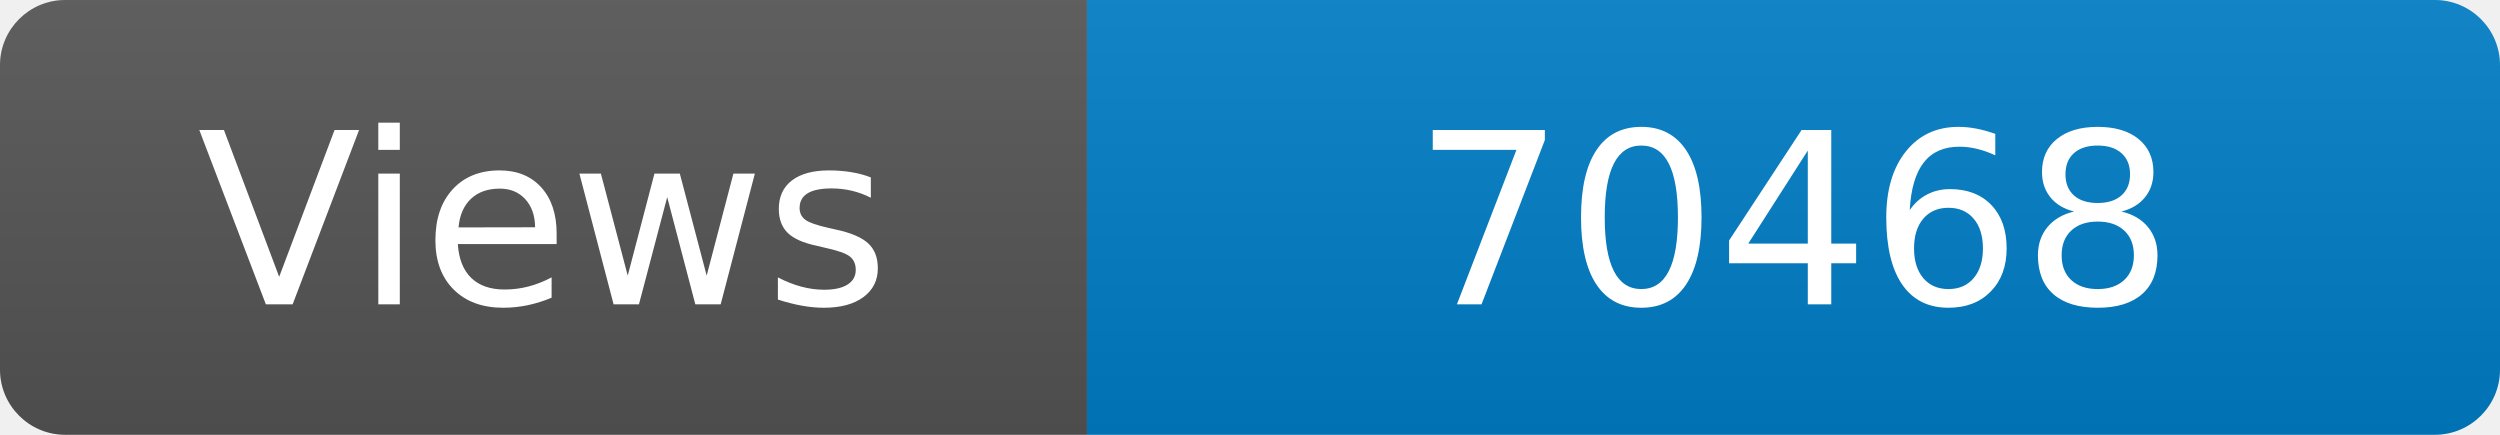
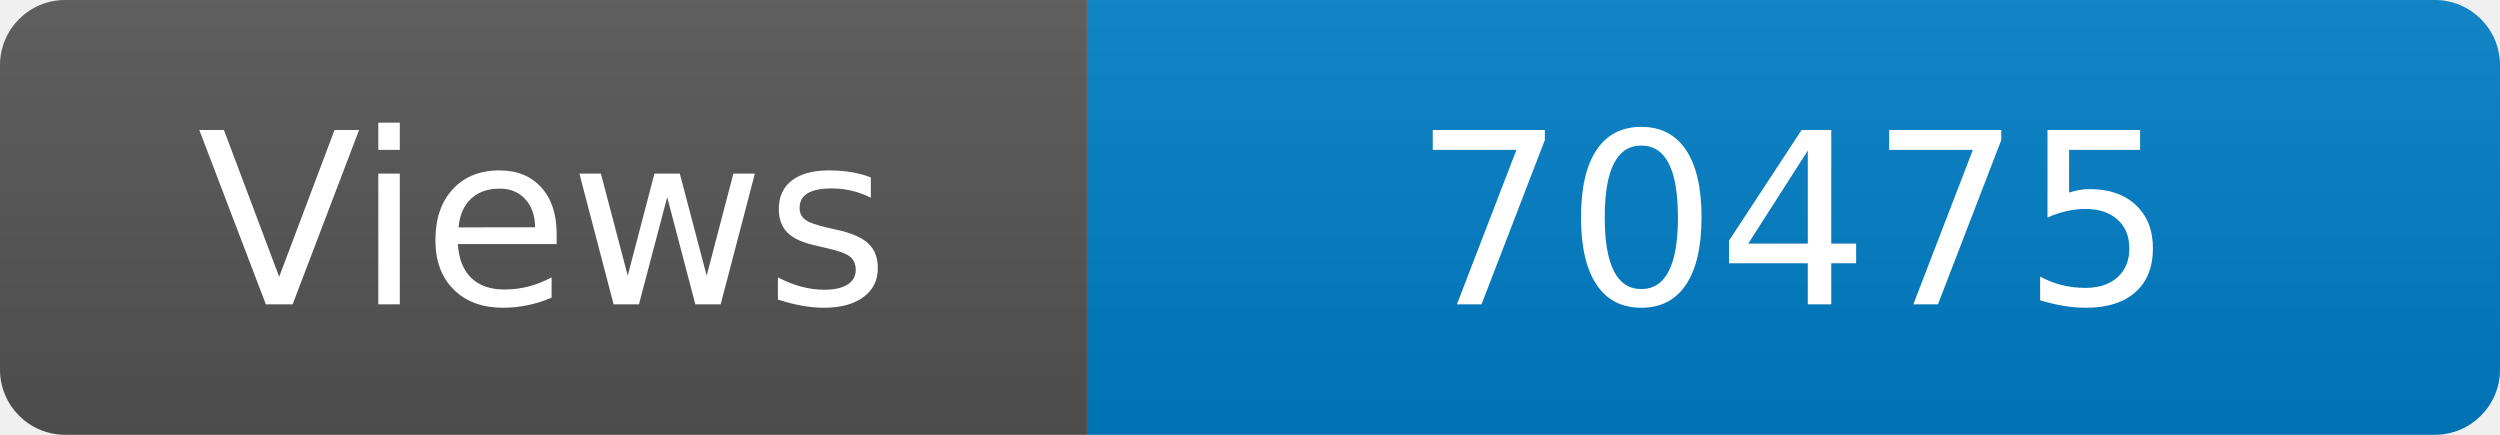
<svg xmlns="http://www.w3.org/2000/svg" width="115" height="20" role="img" aria-label="Maintained?: yes">
  <linearGradient id="s" x2="0" y2="100%">
    <stop offset="0" stop-color="#bbb" stop-opacity=".1" />
    <stop offset="1" stop-opacity=".1" />
  </linearGradient>
  <clipPath id="r">
    <rect width="115" height="20" rx="3" fill="#fff" />
  </clipPath>
  <g clip-path="url(#r)">
    <rect width="50" height="20" fill="#555" />
    <rect x="50" width="160" height="20" fill="#007ec6" />
    <rect width="115" height="20" fill="url(#s)" />
  </g>
  <g fill="#fff" text-anchor="middle" font-family="Verdana,Geneva,DejaVu Sans,sans-serif" font-size="110">
    <text x="250" y="140" transform="scale(.1)" fill="#fff">Views</text>
-     <text x="825" y="140" transform="scale(.1)" fill="#fff">70468</text>
+     <text x="825" y="140" transform="scale(.1)" fill="#fff">70475</text>
  </g>
</svg>
